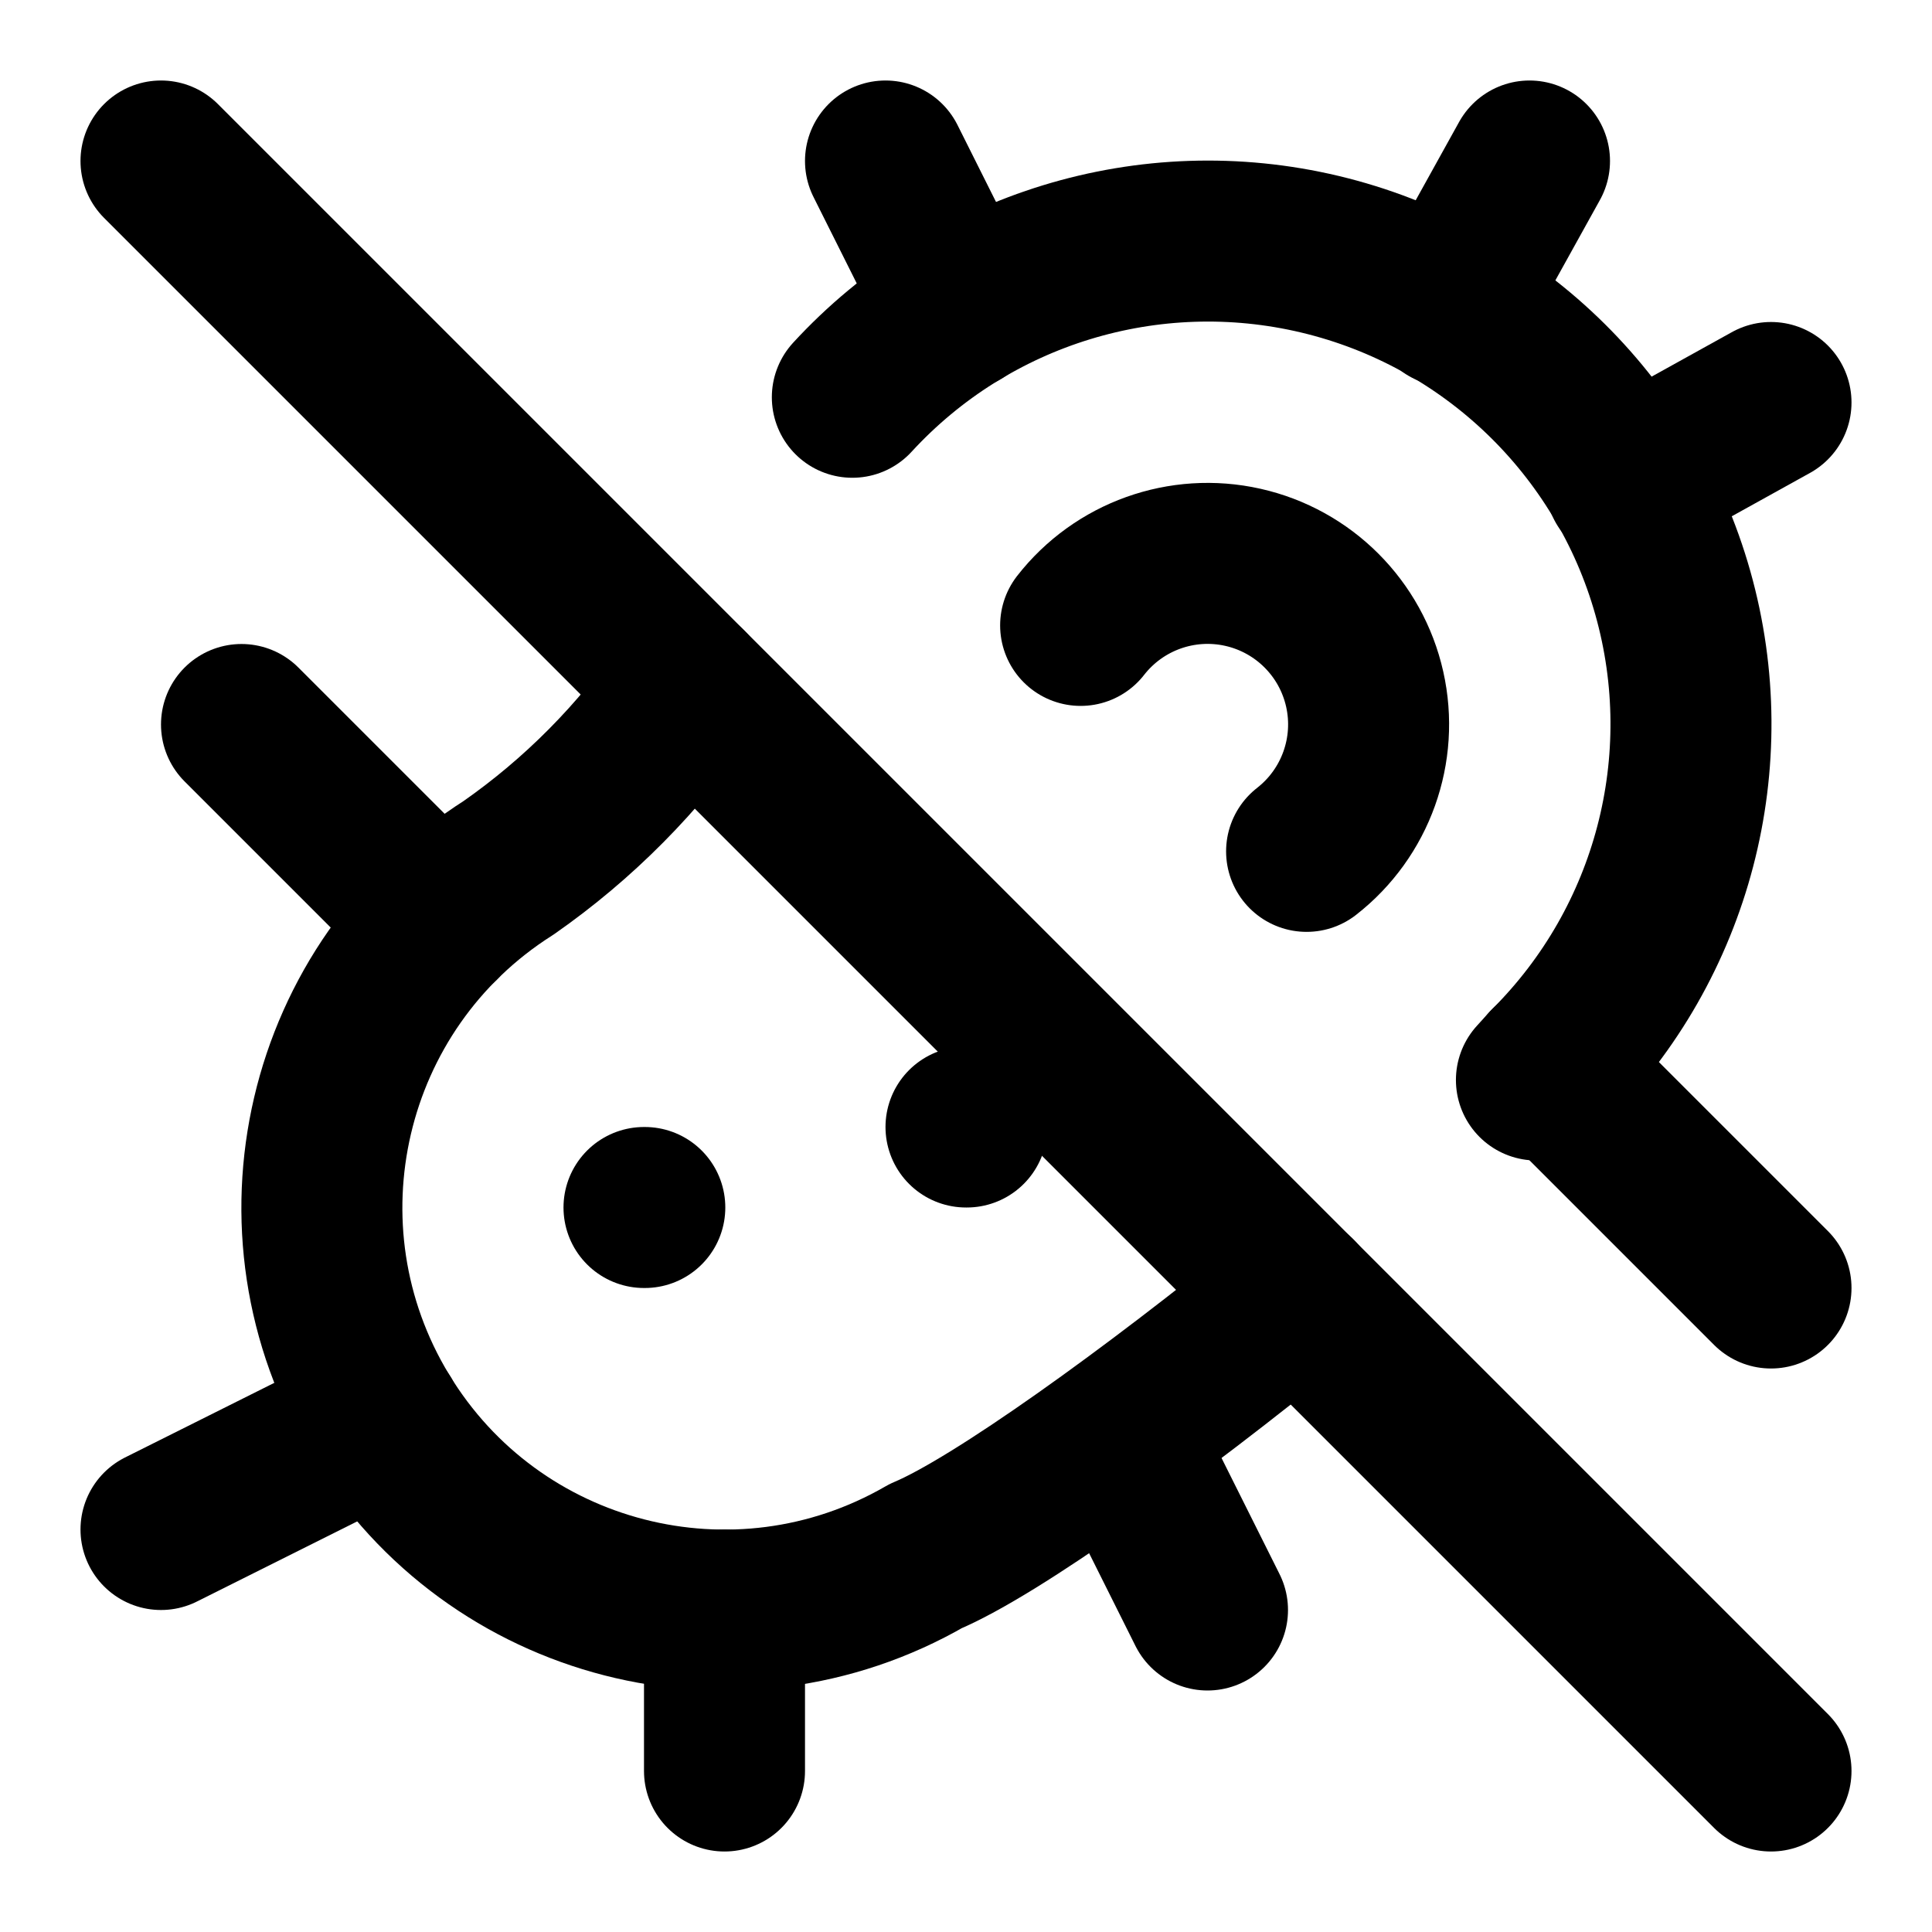
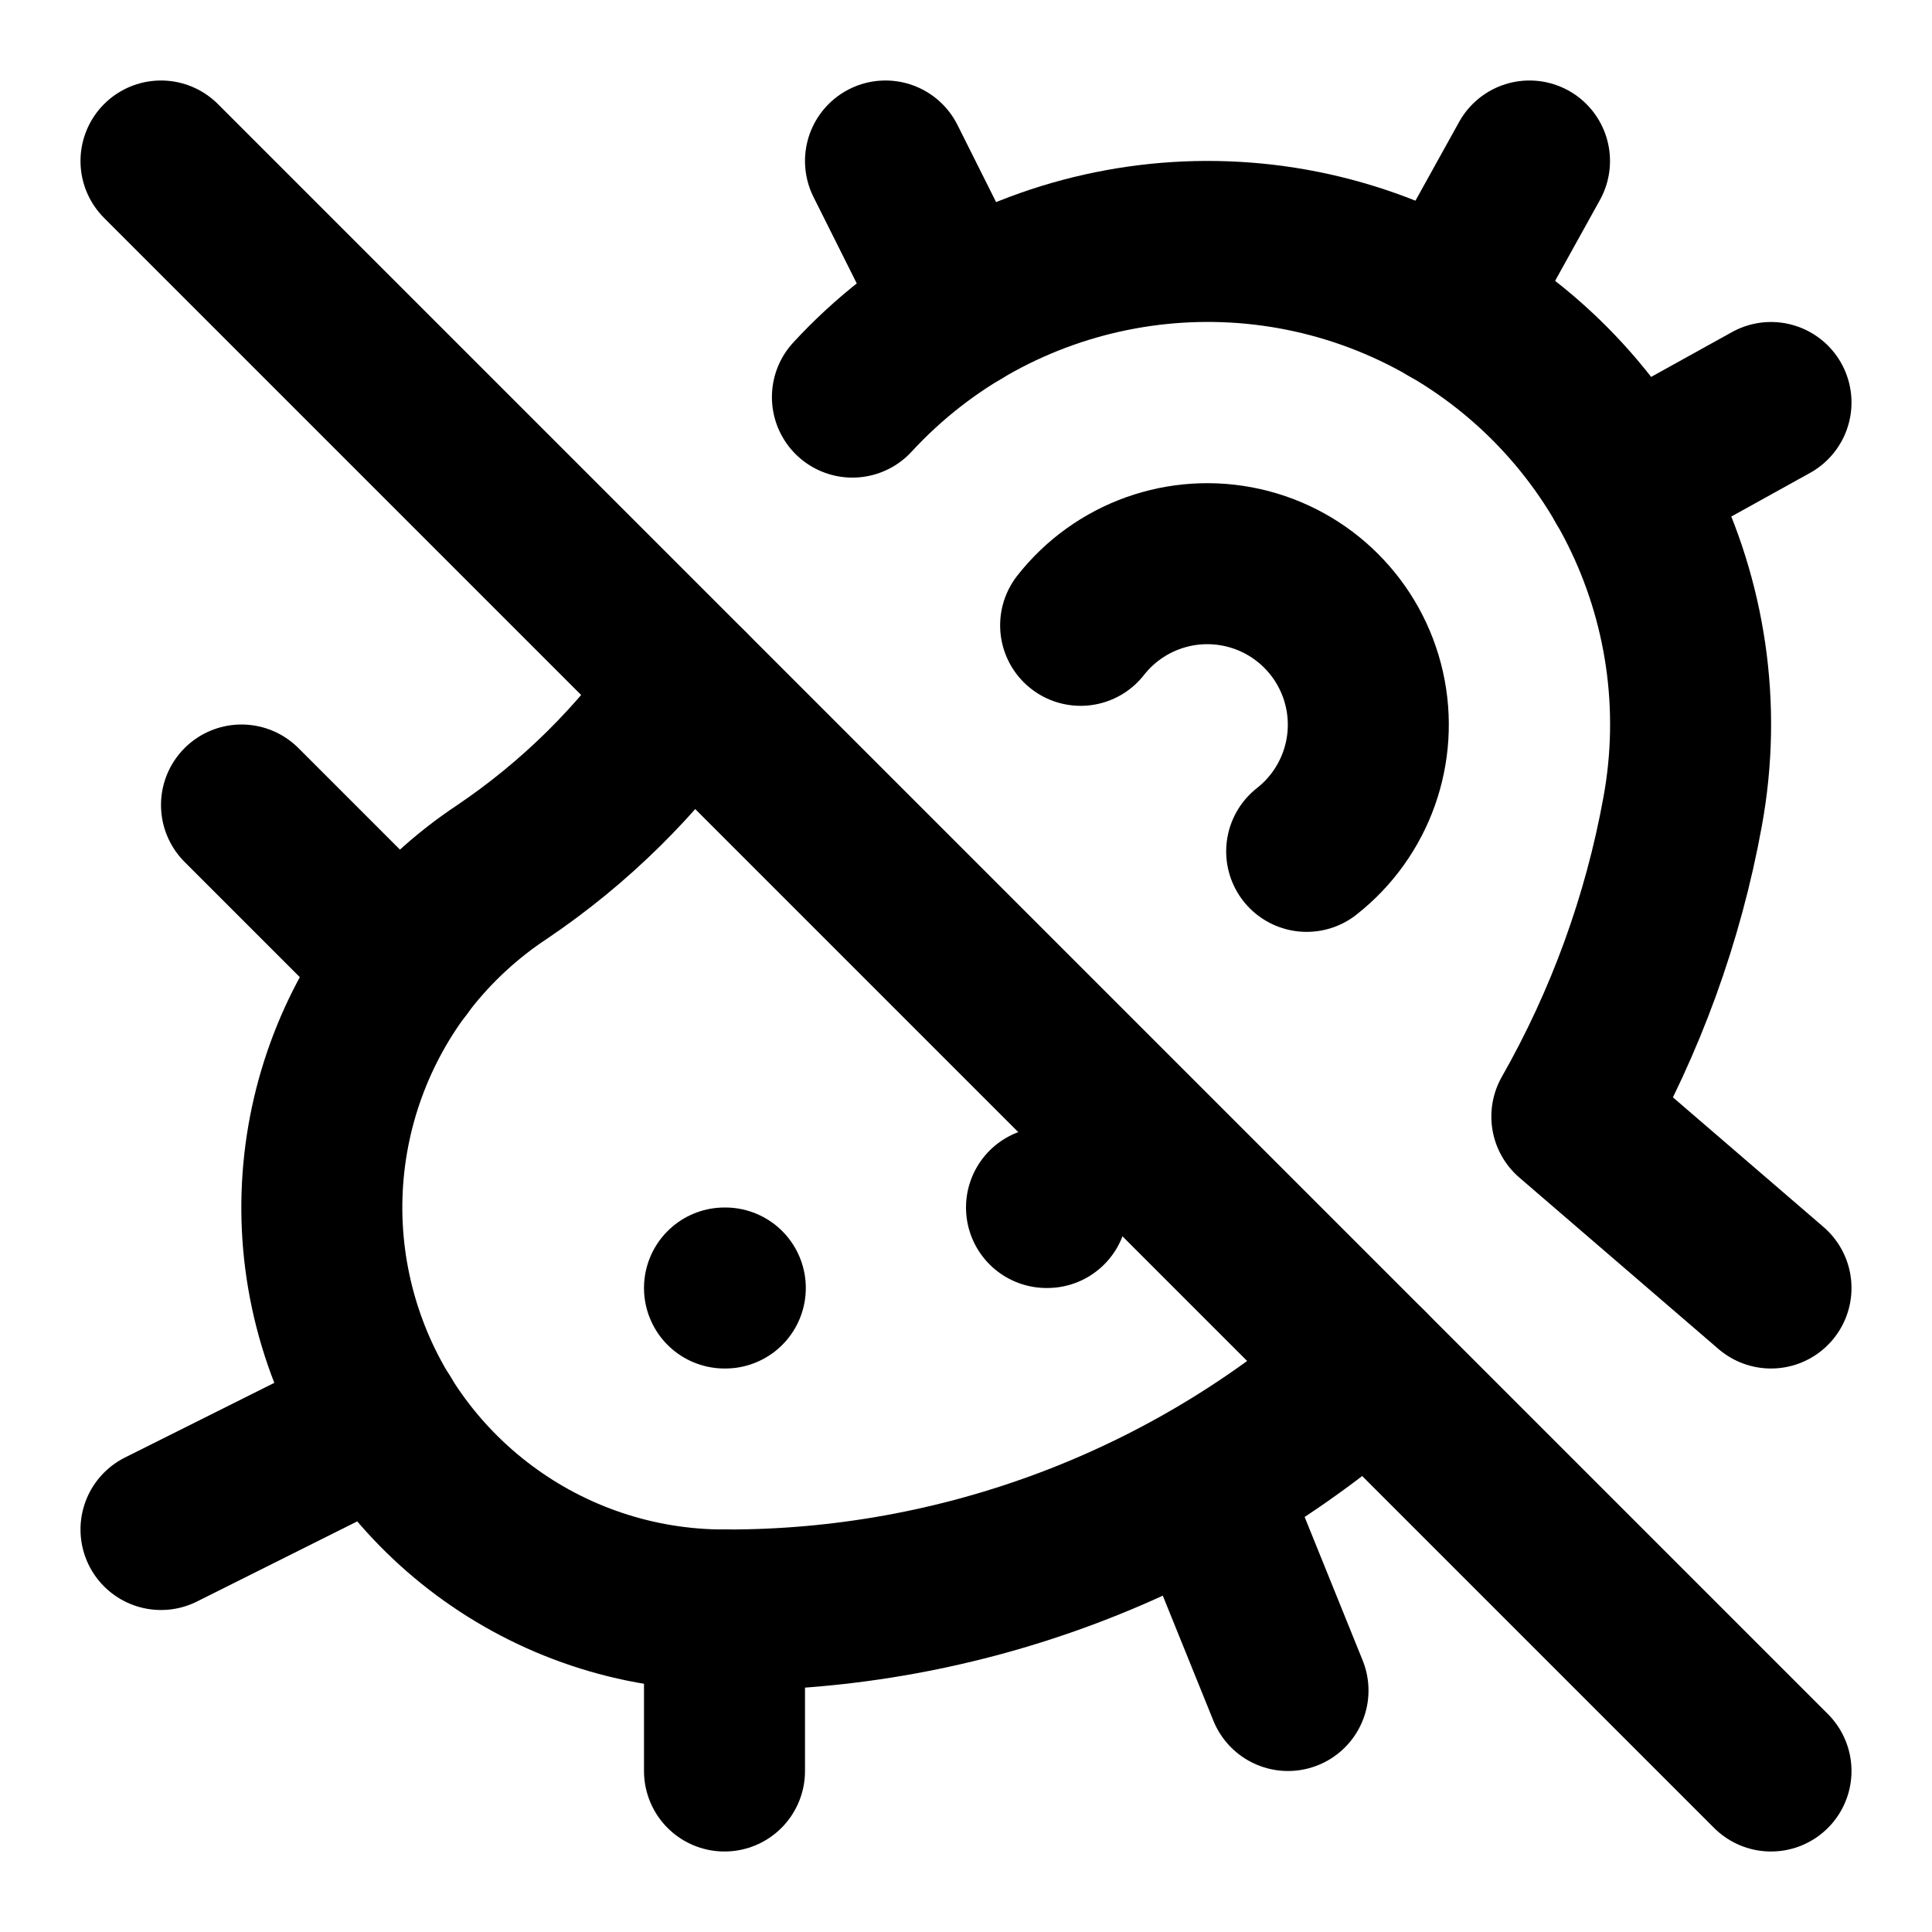
<svg xmlns="http://www.w3.org/2000/svg" width="24" height="24" viewBox="0 0 24 24" fill="none" stroke="currentColor" stroke-width="2" stroke-linecap="round" stroke-linejoin="round">
  <path d="m11 2 .925 1.848" />
-   <path d="M12 14h.01" />
-   <path d="M13.424 7.769a2 2 0 1 1 2.807 2.807" />
-   <path d="m15 20-.956-1.913" />
+   <path d="M13 15h.01" />
+   <path d="M13.424 7.768a2 2 0 112.808 2.808" />
+   <path d="m16 21-1-2.472" />
+   <path d="M16.988 16.988A12 12 0 019 20a5 5 0 01-2.759-9.171 8.8 8.8 0 002.307-2.28" />
  <path d="m19 2-1 1.804" />
-   <path d="m19.086 13.416.157-.173a6 6 0 1 0-8.655-8.308" />
  <path d="m2 19 2.746-1.373" />
  <path d="m2 2 20 20" />
-   <path d="m22 16-2.757-2.757" />
+   <path d="m22 16-2.474-2.13a12 12 0 001.376-3.786 6 6 0 00-10.313-5.151" />
  <path d="m22 5-1.804 1" />
-   <path d="m3 9 2.464 2.464" />
-   <path d="M8 15h.01" />
-   <path d="M8.539 8.54a8.8 8.8 0 0 1-2.221 2.24 5 5 0 0 0 5.182 8.55c.871-.366 2.823-1.768 4.609-3.224" />
+   <path d="m3 10 2 2" />
+   <path d="M9 16h.01" />
  <path d="M9 20v2" />
</svg>
